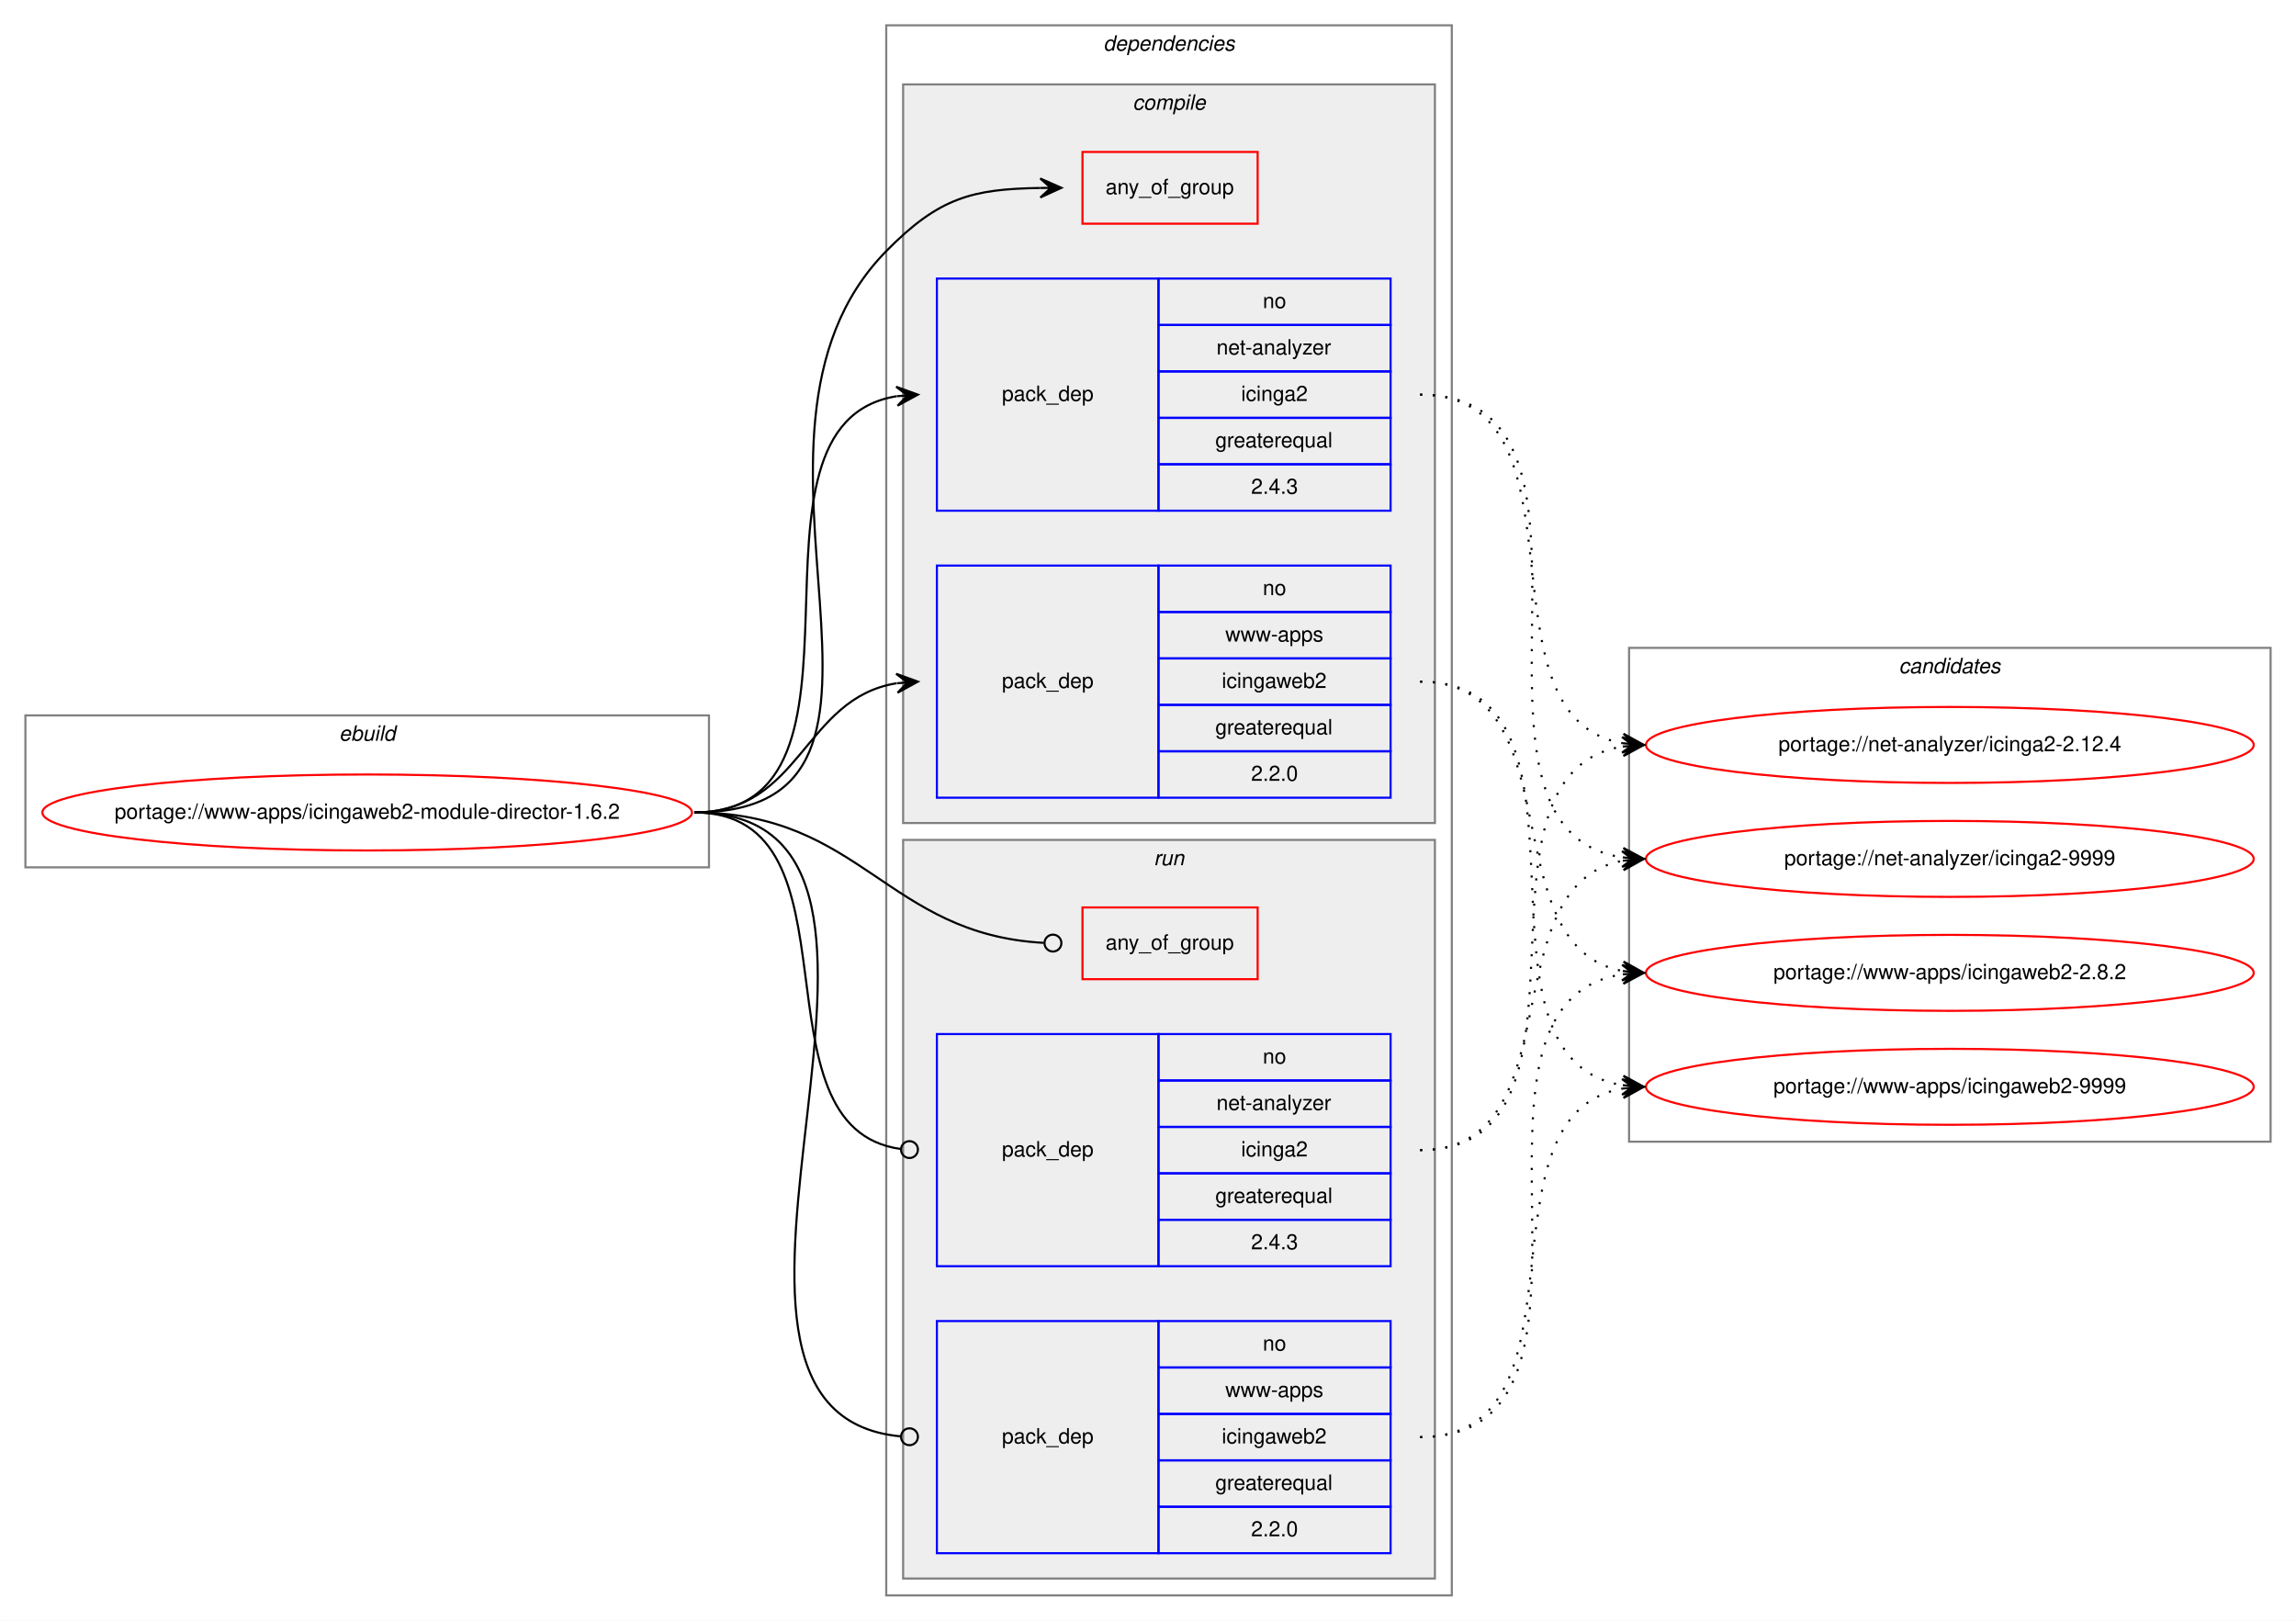
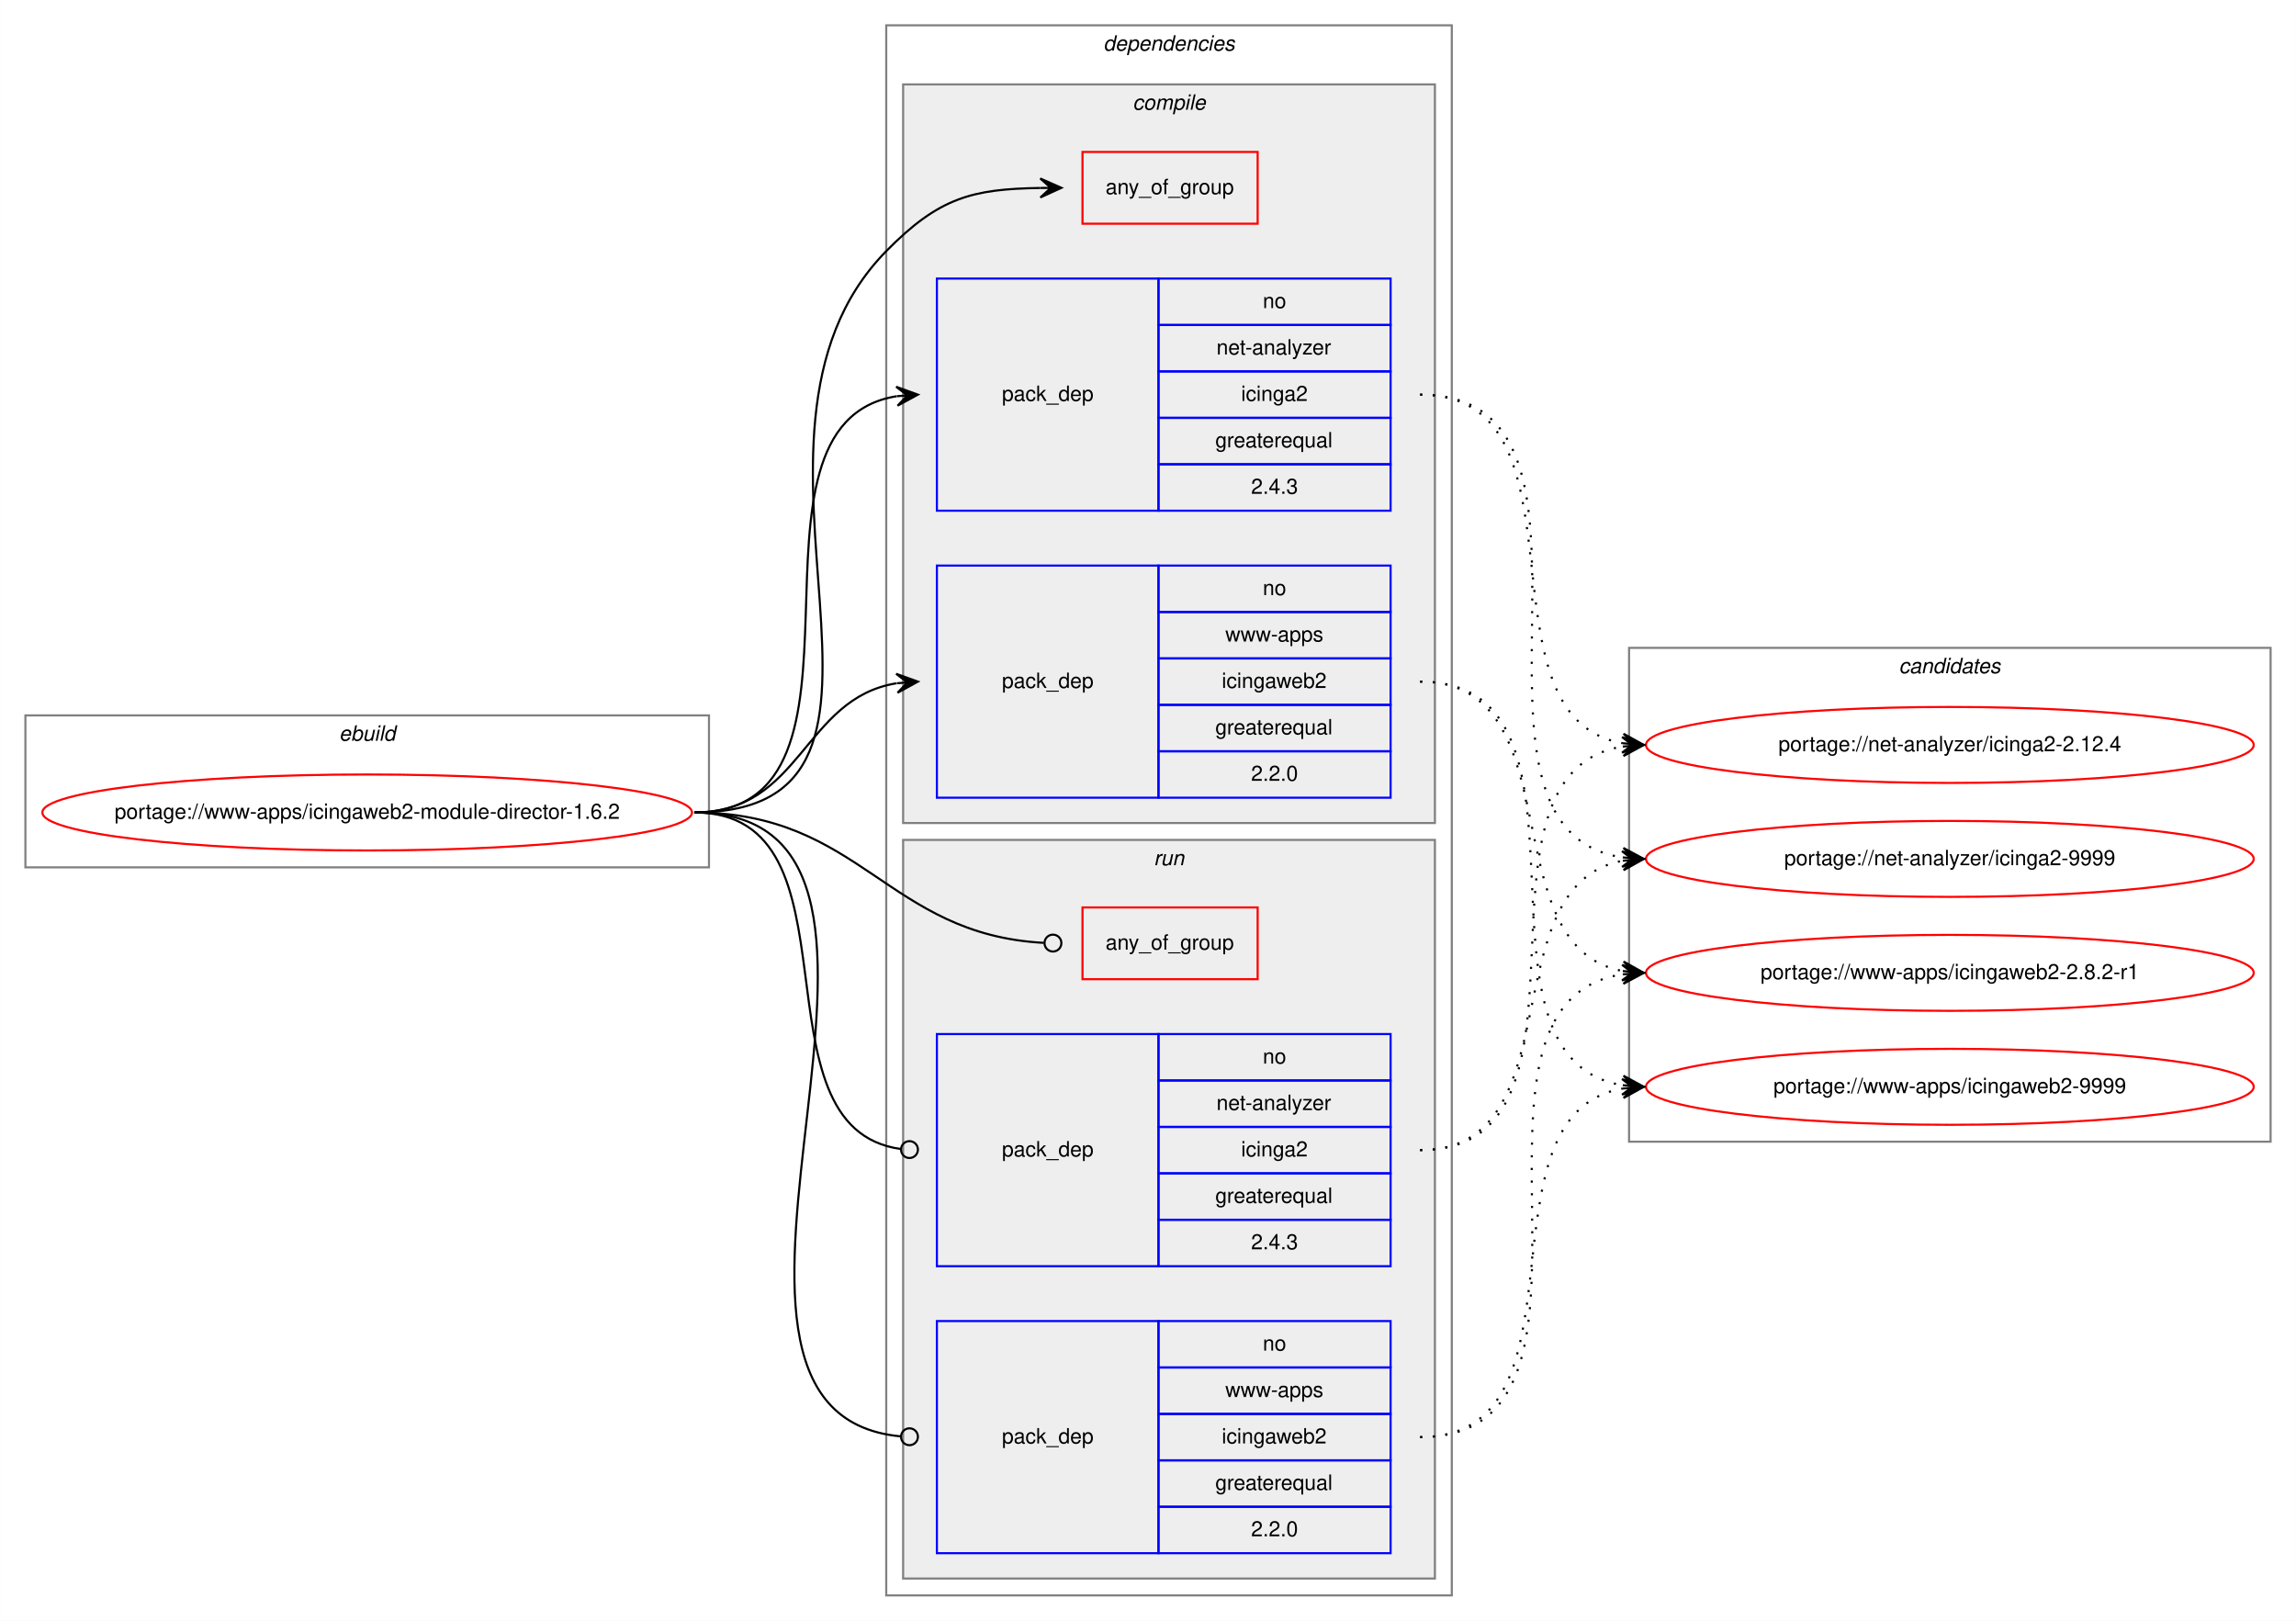
<svg xmlns="http://www.w3.org/2000/svg" xmlns:xlink="http://www.w3.org/1999/xlink" width="1088pt" height="768pt" viewBox="0.00 0.00 1087.92 768.00">
  <g id="graph0" class="graph" transform="scale(1 1) rotate(0) translate(4 764)">
    <polygon fill="white" stroke="transparent" points="-4,4 -4,-764 1083.92,-764 1083.92,4 -4,4" />
    <g id="clust1" class="cluster">
      <polygon fill="none" stroke="gray" points="8,-353 8,-425 331.92,-425 331.92,-353 8,-353" />
      <text text-anchor="start" x="156.62" y="-413" font-family="Helvetica,sans-Serif" font-style="italic" font-size="10.00">ebuild</text>
    </g>
    <g id="clust2" class="cluster">
      <polygon fill="none" stroke="gray" points="415.92,-8 415.92,-752 683.92,-752 683.92,-8 415.92,-8" />
      <text text-anchor="start" x="518.8" y="-740" font-family="Helvetica,sans-Serif" font-style="italic" font-size="10.00">dependencies</text>
    </g>
    <g id="clust3" class="cluster">
      <polygon fill="#eeeeee" stroke="gray" points="423.92,-374 423.92,-724 675.92,-724 675.92,-374 423.92,-374" />
      <text text-anchor="start" x="532.7" y="-712" font-family="Helvetica,sans-Serif" font-style="italic" font-size="10.00">compile</text>
    </g>
    <g id="clust8" class="cluster">
      <polygon fill="#eeeeee" stroke="gray" points="423.92,-16 423.92,-366 675.92,-366 675.92,-16 423.92,-16" />
      <text text-anchor="start" x="542.7" y="-354" font-family="Helvetica,sans-Serif" font-style="italic" font-size="10.00">run</text>
    </g>
    <g id="clust12" class="cluster">
      <polygon fill="none" stroke="gray" points="767.92,-223 767.92,-457 1071.92,-457 1071.92,-223 767.92,-223" />
      <text text-anchor="start" x="895.75" y="-445" font-family="Helvetica,sans-Serif" font-style="italic" font-size="10.00">candidates</text>
    </g>
    <g id="node1" class="node">
      <g id="a_node1">
        <a xlink:href="../www-apps/icingaweb2-module-director-1.6.2.svg" xlink:title="portage://www-apps/icingaweb2-module-director-1.6.2">
          <ellipse fill="none" stroke="red" cx="169.96" cy="-379" rx="153.92" ry="18" />
          <text text-anchor="middle" x="169.96" y="-376" font-family="Helvetica,sans-Serif" font-size="10.00">portage://www-apps/icingaweb2-module-director-1.6.2</text>
        </a>
      </g>
    </g>
    <g id="node2" class="node">
      <polygon fill="none" stroke="red" points="508.92,-658 508.92,-692 591.92,-692 591.92,-658 508.92,-658" />
      <text text-anchor="start" x="519.85" y="-672" font-family="Helvetica,sans-Serif" font-size="10.00">any_of_group</text>
    </g>
    <g id="edge1" class="edge">
      <path fill="none" stroke="black" d="M324.96,-379C449.91,-379 328.34,-555.89 415.92,-645 440.95,-670.46 456.68,-674.43 488.88,-674.93" />
      <polygon fill="black" stroke="black" points="498.92,-675 488.89,-679.43 493.92,-674.97 488.92,-674.93 488.92,-674.93 488.92,-674.93 493.92,-674.97 488.95,-670.43 498.92,-675 498.92,-675" />
    </g>
    <g id="node3" class="node">
      <polygon fill="none" stroke="blue" points="439.92,-522 439.92,-632 544.92,-632 544.92,-522 439.92,-522" />
      <text text-anchor="start" x="470.75" y="-574" font-family="Helvetica,sans-Serif" font-size="10.00">pack_dep</text>
      <polygon fill="none" stroke="blue" points="544.92,-610 544.92,-632 654.92,-632 654.92,-610 544.92,-610" />
      <text text-anchor="start" x="594.36" y="-618" font-family="Helvetica,sans-Serif" font-size="10.00">no</text>
      <polygon fill="none" stroke="blue" points="544.92,-588 544.92,-610 654.92,-610 654.92,-588 544.92,-588" />
      <text text-anchor="start" x="572.42" y="-596" font-family="Helvetica,sans-Serif" font-size="10.00">net-analyzer</text>
      <polygon fill="none" stroke="blue" points="544.92,-566 544.92,-588 654.92,-588 654.92,-566 544.92,-566" />
      <text text-anchor="start" x="584.09" y="-574" font-family="Helvetica,sans-Serif" font-size="10.00">icinga2</text>
      <polygon fill="none" stroke="blue" points="544.92,-544 544.92,-566 654.92,-566 654.92,-544 544.92,-544" />
      <text text-anchor="start" x="571.86" y="-552" font-family="Helvetica,sans-Serif" font-size="10.00">greaterequal</text>
      <polygon fill="none" stroke="blue" points="544.92,-522 544.92,-544 654.92,-544 654.92,-522 544.92,-522" />
      <text text-anchor="start" x="588.81" y="-530" font-family="Helvetica,sans-Serif" font-size="10.00">2.4.3</text>
    </g>
    <g id="edge2" class="edge">
      <path fill="none" stroke="black" d="M324.96,-379C421.16,-379 337.63,-562.95 420.84,-576.24" />
      <polygon fill="black" stroke="black" points="430.92,-577 420.61,-580.74 425.94,-576.63 420.95,-576.25 420.95,-576.25 420.95,-576.25 425.94,-576.63 421.29,-571.76 430.92,-577 430.92,-577" />
    </g>
    <g id="node4" class="node">
      <polygon fill="none" stroke="blue" points="439.92,-386 439.92,-496 544.92,-496 544.92,-386 439.92,-386" />
      <text text-anchor="start" x="470.75" y="-438" font-family="Helvetica,sans-Serif" font-size="10.00">pack_dep</text>
      <polygon fill="none" stroke="blue" points="544.92,-474 544.92,-496 654.92,-496 654.92,-474 544.92,-474" />
      <text text-anchor="start" x="594.36" y="-482" font-family="Helvetica,sans-Serif" font-size="10.00">no</text>
      <polygon fill="none" stroke="blue" points="544.92,-452 544.92,-474 654.92,-474 654.92,-452 544.92,-452" />
      <text text-anchor="start" x="576.59" y="-460" font-family="Helvetica,sans-Serif" font-size="10.00">www-apps</text>
      <polygon fill="none" stroke="blue" points="544.92,-430 544.92,-452 654.92,-452 654.92,-430 544.92,-430" />
      <text text-anchor="start" x="574.92" y="-438" font-family="Helvetica,sans-Serif" font-size="10.00">icingaweb2</text>
      <polygon fill="none" stroke="blue" points="544.92,-408 544.92,-430 654.92,-430 654.92,-408 544.92,-408" />
      <text text-anchor="start" x="571.86" y="-416" font-family="Helvetica,sans-Serif" font-size="10.00">greaterequal</text>
      <polygon fill="none" stroke="blue" points="544.92,-386 544.92,-408 654.92,-408 654.92,-386 544.92,-386" />
      <text text-anchor="start" x="588.81" y="-394" font-family="Helvetica,sans-Serif" font-size="10.00">2.2.0</text>
    </g>
    <g id="edge3" class="edge">
      <path fill="none" stroke="black" d="M324.96,-379C375.9,-379 376.53,-433.04 420.78,-440.22" />
      <polygon fill="black" stroke="black" points="430.92,-441 420.61,-444.72 425.94,-440.61 420.95,-440.23 420.95,-440.23 420.95,-440.23 425.94,-440.61 421.3,-435.74 430.92,-441 430.92,-441" />
    </g>
    <g id="node5" class="node">
      <polygon fill="none" stroke="red" points="508.92,-300 508.92,-334 591.92,-334 591.92,-300 508.92,-300" />
      <text text-anchor="start" x="519.85" y="-314" font-family="Helvetica,sans-Serif" font-size="10.00">any_of_group</text>
    </g>
    <g id="edge4" class="edge">
      <path fill="none" stroke="black" d="M324.96,-379C404.16,-379 416.06,-321.28 490.53,-317.22" />
      <ellipse fill="none" stroke="black" cx="494.92" cy="-317.11" rx="4" ry="4" />
    </g>
    <g id="node6" class="node">
      <polygon fill="none" stroke="blue" points="439.92,-164 439.92,-274 544.92,-274 544.92,-164 439.92,-164" />
      <text text-anchor="start" x="470.75" y="-216" font-family="Helvetica,sans-Serif" font-size="10.00">pack_dep</text>
      <polygon fill="none" stroke="blue" points="544.92,-252 544.92,-274 654.92,-274 654.92,-252 544.92,-252" />
      <text text-anchor="start" x="594.36" y="-260" font-family="Helvetica,sans-Serif" font-size="10.00">no</text>
      <polygon fill="none" stroke="blue" points="544.92,-230 544.92,-252 654.92,-252 654.92,-230 544.92,-230" />
      <text text-anchor="start" x="572.42" y="-238" font-family="Helvetica,sans-Serif" font-size="10.00">net-analyzer</text>
      <polygon fill="none" stroke="blue" points="544.92,-208 544.92,-230 654.92,-230 654.92,-208 544.92,-208" />
      <text text-anchor="start" x="584.09" y="-216" font-family="Helvetica,sans-Serif" font-size="10.00">icinga2</text>
      <polygon fill="none" stroke="blue" points="544.92,-186 544.92,-208 654.92,-208 654.92,-186 544.92,-186" />
      <text text-anchor="start" x="571.86" y="-194" font-family="Helvetica,sans-Serif" font-size="10.00">greaterequal</text>
      <polygon fill="none" stroke="blue" points="544.92,-164 544.92,-186 654.92,-186 654.92,-164 544.92,-164" />
      <text text-anchor="start" x="588.81" y="-172" font-family="Helvetica,sans-Serif" font-size="10.00">2.4.3</text>
    </g>
    <g id="edge5" class="edge">
      <path fill="none" stroke="black" d="M324.96,-379C407.42,-379 349.76,-229.45 422.91,-219.52" />
      <ellipse fill="none" stroke="black" cx="426.93" cy="-219.26" rx="4" ry="4" />
    </g>
    <g id="node7" class="node">
      <polygon fill="none" stroke="blue" points="439.92,-28 439.92,-138 544.92,-138 544.92,-28 439.92,-28" />
      <text text-anchor="start" x="470.75" y="-80" font-family="Helvetica,sans-Serif" font-size="10.00">pack_dep</text>
      <polygon fill="none" stroke="blue" points="544.92,-116 544.92,-138 654.92,-138 654.92,-116 544.92,-116" />
      <text text-anchor="start" x="594.36" y="-124" font-family="Helvetica,sans-Serif" font-size="10.00">no</text>
      <polygon fill="none" stroke="blue" points="544.92,-94 544.92,-116 654.92,-116 654.92,-94 544.92,-94" />
      <text text-anchor="start" x="576.59" y="-102" font-family="Helvetica,sans-Serif" font-size="10.00">www-apps</text>
      <polygon fill="none" stroke="blue" points="544.92,-72 544.92,-94 654.92,-94 654.92,-72 544.92,-72" />
      <text text-anchor="start" x="574.92" y="-80" font-family="Helvetica,sans-Serif" font-size="10.00">icingaweb2</text>
      <polygon fill="none" stroke="blue" points="544.92,-50 544.92,-72 654.92,-72 654.92,-50 544.92,-50" />
      <text text-anchor="start" x="571.86" y="-58" font-family="Helvetica,sans-Serif" font-size="10.00">greaterequal</text>
      <polygon fill="none" stroke="blue" points="544.92,-28 544.92,-50 654.92,-50 654.92,-28 544.92,-28" />
      <text text-anchor="start" x="588.81" y="-36" font-family="Helvetica,sans-Serif" font-size="10.00">2.2.0</text>
    </g>
    <g id="edge6" class="edge">
      <path fill="none" stroke="black" d="M324.96,-379C461.83,-379 298.18,-95.02 422.72,-83.37" />
      <ellipse fill="none" stroke="black" cx="426.93" cy="-83.18" rx="4" ry="4" />
    </g>
    <g id="node8" class="node">
      <g id="a_node8">
        <a xlink:href="../net-analyzer/icinga2-2.12.4.svg" xlink:title="portage://net-analyzer/icinga2-2.12.4">
          <ellipse fill="none" stroke="red" cx="919.92" cy="-411" rx="144" ry="18" />
          <text text-anchor="middle" x="919.92" y="-408" font-family="Helvetica,sans-Serif" font-size="10.00">portage://net-analyzer/icinga2-2.12.4</text>
        </a>
      </g>
    </g>
    <g id="edge7" class="edge">
      <path fill="none" stroke="black" stroke-dasharray="1,5" d="M668.92,-577C752.87,-577 692.79,-424.34 764.92,-411.81" />
      <polygon fill="black" stroke="black" points="774.92,-411 765.32,-416.3 769.94,-411.41 764.96,-411.81 764.96,-411.81 764.96,-411.81 769.94,-411.41 764.59,-407.33 774.92,-411 774.92,-411" />
    </g>
    <g id="node9" class="node">
      <g id="a_node9">
        <a xlink:href="../net-analyzer/icinga2-9999.svg" xlink:title="portage://net-analyzer/icinga2-9999">
          <ellipse fill="none" stroke="red" cx="919.92" cy="-357" rx="144" ry="18" />
          <text text-anchor="middle" x="919.92" y="-354" font-family="Helvetica,sans-Serif" font-size="10.00">portage://net-analyzer/icinga2-9999</text>
        </a>
      </g>
    </g>
    <g id="edge8" class="edge">
      <path fill="none" stroke="black" stroke-dasharray="1,5" d="M668.92,-577C773.86,-577 673.52,-371.37 764.82,-357.71" />
      <polygon fill="black" stroke="black" points="774.92,-357 765.26,-362.19 769.94,-357.35 764.95,-357.7 764.95,-357.7 764.95,-357.7 769.94,-357.35 764.63,-353.21 774.92,-357 774.92,-357" />
    </g>
    <g id="node10" class="node">
      <g id="a_node10">
-         <a xlink:href="../www-apps/icingaweb2-2.8.2.svg" xlink:title="portage://www-apps/icingaweb2-2.8.2">
+         <a xlink:href="../www-apps/icingaweb2-2.8.2-r1.svg" xlink:title="portage://www-apps/icingaweb2-2.8.2-r1">
          <ellipse fill="none" stroke="red" cx="919.92" cy="-303" rx="144" ry="18" />
-           <text text-anchor="middle" x="919.92" y="-300" font-family="Helvetica,sans-Serif" font-size="10.00">portage://www-apps/icingaweb2-2.8.2</text>
+           <text text-anchor="middle" x="919.92" y="-300" font-family="Helvetica,sans-Serif" font-size="10.00">portage://www-apps/icingaweb2-2.8.2-r1</text>
        </a>
      </g>
    </g>
    <g id="edge9" class="edge">
      <path fill="none" stroke="black" stroke-dasharray="1,5" d="M668.92,-441C742.64,-441 701.87,-315.63 764.85,-303.88" />
      <polygon fill="black" stroke="black" points="774.92,-303 765.35,-308.35 769.94,-303.44 764.96,-303.87 764.96,-303.87 764.96,-303.87 769.94,-303.44 764.57,-299.39 774.92,-303 774.92,-303" />
    </g>
    <g id="node11" class="node">
      <g id="a_node11">
        <a xlink:href="../www-apps/icingaweb2-9999.svg" xlink:title="portage://www-apps/icingaweb2-9999">
          <ellipse fill="none" stroke="red" cx="919.92" cy="-249" rx="144" ry="18" />
          <text text-anchor="middle" x="919.92" y="-246" font-family="Helvetica,sans-Serif" font-size="10.00">portage://www-apps/icingaweb2-9999</text>
        </a>
      </g>
    </g>
    <g id="edge10" class="edge">
      <path fill="none" stroke="black" stroke-dasharray="1,5" d="M668.92,-441C762.78,-441 683.79,-262.99 764.82,-249.77" />
      <polygon fill="black" stroke="black" points="774.92,-249 765.3,-254.25 769.94,-249.38 764.95,-249.76 764.95,-249.76 764.95,-249.76 769.94,-249.38 764.61,-245.28 774.92,-249 774.92,-249" />
    </g>
    <g id="edge11" class="edge">
      <path fill="none" stroke="black" stroke-dasharray="1,5" d="M668.92,-219C762.78,-219 683.79,-397.01 764.82,-410.23" />
      <polygon fill="black" stroke="black" points="774.92,-411 764.61,-414.72 769.94,-410.62 764.95,-410.24 764.95,-410.24 764.95,-410.24 769.94,-410.62 765.3,-405.75 774.92,-411 774.92,-411" />
    </g>
    <g id="edge12" class="edge">
      <path fill="none" stroke="black" stroke-dasharray="1,5" d="M668.92,-219C742.64,-219 701.87,-344.37 764.85,-356.12" />
      <polygon fill="black" stroke="black" points="774.92,-357 764.57,-360.61 769.94,-356.56 764.96,-356.13 764.96,-356.13 764.96,-356.13 769.94,-356.56 765.35,-351.65 774.92,-357 774.92,-357" />
    </g>
    <g id="edge13" class="edge">
      <path fill="none" stroke="black" stroke-dasharray="1,5" d="M668.92,-83C773.86,-83 673.52,-288.63 764.82,-302.29" />
      <polygon fill="black" stroke="black" points="774.92,-303 764.63,-306.79 769.94,-302.65 764.95,-302.3 764.95,-302.3 764.95,-302.3 769.94,-302.65 765.26,-297.81 774.92,-303 774.92,-303" />
    </g>
    <g id="edge14" class="edge">
      <path fill="none" stroke="black" stroke-dasharray="1,5" d="M668.92,-83C752.87,-83 692.79,-235.66 764.92,-248.19" />
      <polygon fill="black" stroke="black" points="774.92,-249 764.59,-252.67 769.94,-248.59 764.96,-248.19 764.96,-248.19 764.96,-248.19 769.94,-248.59 765.32,-243.7 774.92,-249 774.92,-249" />
    </g>
  </g>
</svg>
